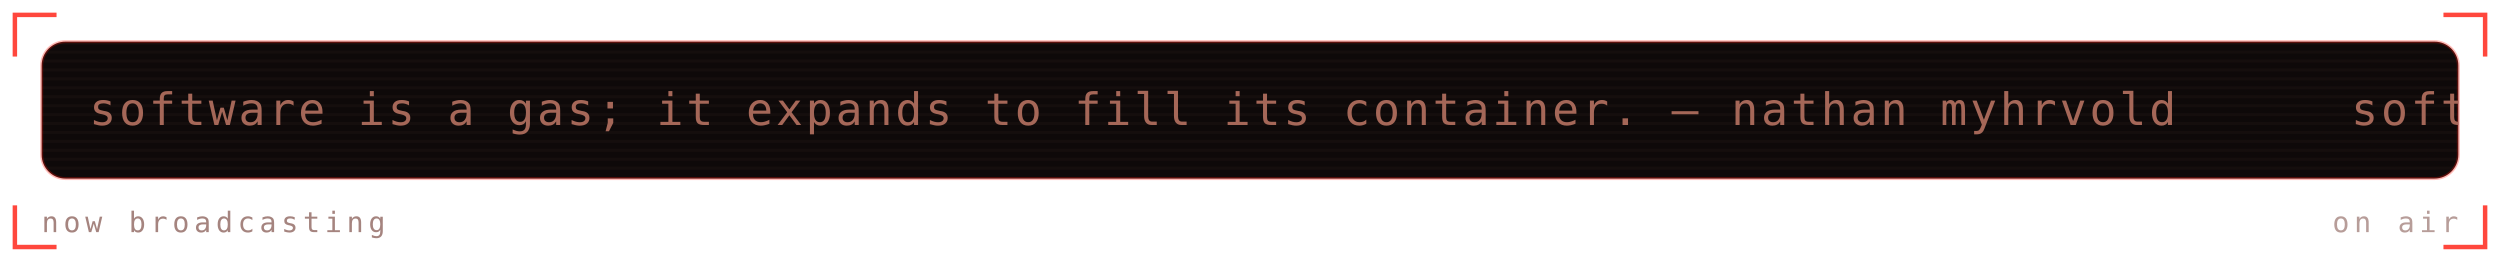
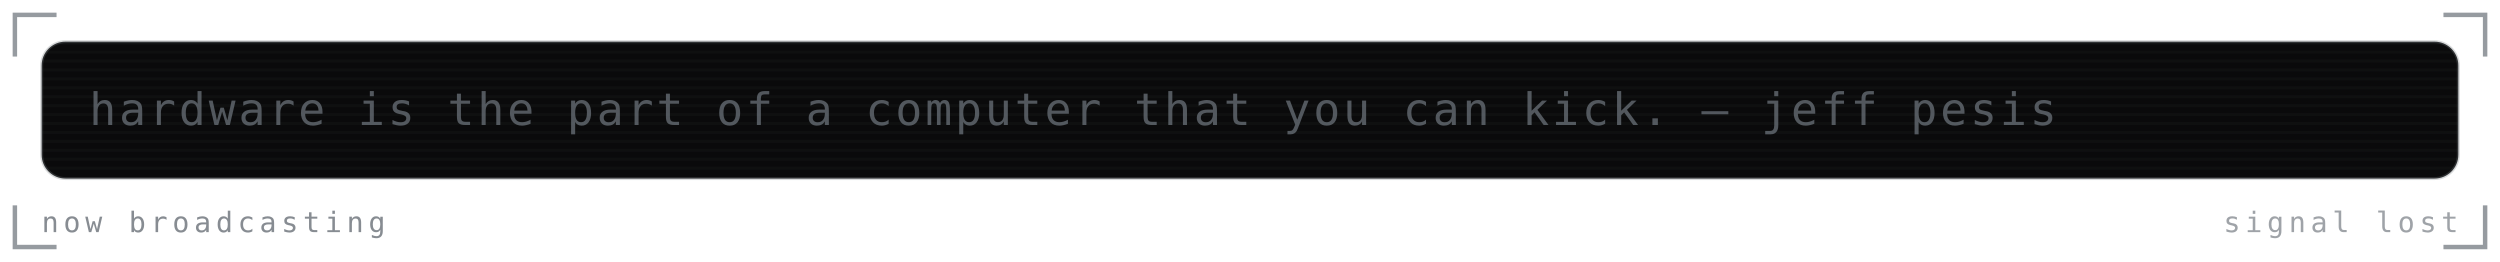
<svg xmlns="http://www.w3.org/2000/svg" viewBox="0 0 840 88" width="840" height="88" role="img" aria-labelledby="mrqt mrqd">
  <defs>
    <linearGradient id="mrqbg" x1="0" y1="0" x2="1" y2="1">
-       <stop offset="0" stop-color="#1f1312" />
-       <stop offset="1" stop-color="#0e0909" />
+       <stop offset="0" stop-color="#141417" />
+       <stop offset="1" stop-color="#0a0a0b" />
    </linearGradient>
  </defs>
  <style>
    .mono{font-family:ui-monospace,SFMono-Regular,Menlo,Consolas,"DejaVu Sans Mono",monospace}
-     .lbl{font-size:9.5px;letter-spacing:1.6px;fill:#a5847f}
-     .big{font-size:31px;font-weight:700;fill:#a56758}
-     .med{font-size:15px;font-weight:700;fill:#a56758}
-     .sm{font-size:11px;fill:#a56758}
-     .dim{font-size:11px;fill:#a5847f}
+     .lbl{font-size:9.5px;letter-spacing:1.6px;fill:#878c92}
+     .big{font-size:31px;font-weight:700;fill:#707880}
+     .med{font-size:15px;font-weight:700;fill:#707880}
+     .sm{font-size:11px;fill:#707880}
+     .dim{font-size:11px;fill:#878c92}
    
-     .pulse{animation:pulse 3.4s ease-in-out infinite}
-     @keyframes pulse{0%,100%{opacity:1}50%{opacity:.62}}
-     .crt{font-size:15px;fill:#a56758;letter-spacing:1px}
-     .caret{animation:blip 1s steps(1) infinite}
-     @keyframes blip{0%,49%{opacity:1}50%,100%{opacity:0}}
-     .flicker{animation:flick 4.5s ease-in-out infinite}
-     @keyframes flick{0%,96%,100%{opacity:1}97%{opacity:.82}98%{opacity:.94}}
+     .crt{font-size:15px;fill:#707880;letter-spacing:1px}
+     
</style>
-   <path d="M5 19V5H19M821 5H835V19M835 69V83H821M19 83H5V69" fill="none" stroke="#ff190d" stroke-width="1.5" stroke-opacity="0.8" />
-   <g class="flicker">
-     <rect x="14" y="14" width="812" height="46" rx="8" fill="#0e0909" stroke="#ff190d" stroke-opacity="0.3" />
+   <path d="M5 19V5H19M821 5H835V19M835 69V83H821M19 83H5V69" fill="none" stroke="#7c8288" stroke-width="1.5" stroke-opacity="0.8" />
+   <g>
+     <rect x="14" y="14" width="812" height="46" rx="8" fill="#0a0a0b" stroke="#7c8288" stroke-opacity="0.3" />
    <defs>
      <clipPath id="mqpanel">
        <rect x="14" y="14" width="812" height="46" rx="8" />
      </clipPath>
    </defs>
    <g clip-path="url(#mqpanel)">
      <g transform="translate(14 14)">
-         <rect x="0" y="0" width="812" height="1" fill="#a56758" opacity="0.05" />
-         <rect x="0" y="3" width="812" height="1" fill="#a56758" opacity="0.05" />
-         <rect x="0" y="6" width="812" height="1" fill="#a56758" opacity="0.05" />
-         <rect x="0" y="9" width="812" height="1" fill="#a56758" opacity="0.05" />
-         <rect x="0" y="12" width="812" height="1" fill="#a56758" opacity="0.05" />
-         <rect x="0" y="15" width="812" height="1" fill="#a56758" opacity="0.05" />
-         <rect x="0" y="18" width="812" height="1" fill="#a56758" opacity="0.05" />
-         <rect x="0" y="21" width="812" height="1" fill="#a56758" opacity="0.05" />
-         <rect x="0" y="24" width="812" height="1" fill="#a56758" opacity="0.05" />
-         <rect x="0" y="27" width="812" height="1" fill="#a56758" opacity="0.05" />
-         <rect x="0" y="30" width="812" height="1" fill="#a56758" opacity="0.05" />
-         <rect x="0" y="33" width="812" height="1" fill="#a56758" opacity="0.05" />
-         <rect x="0" y="36" width="812" height="1" fill="#a56758" opacity="0.05" />
-         <rect x="0" y="39" width="812" height="1" fill="#a56758" opacity="0.05" />
-         <rect x="0" y="42" width="812" height="1" fill="#a56758" opacity="0.05" />
+         <rect x="0" y="0" width="812" height="1" fill="#707880" opacity="0.05" />
+         <rect x="0" y="3" width="812" height="1" fill="#707880" opacity="0.05" />
+         <rect x="0" y="6" width="812" height="1" fill="#707880" opacity="0.05" />
+         <rect x="0" y="9" width="812" height="1" fill="#707880" opacity="0.05" />
+         <rect x="0" y="12" width="812" height="1" fill="#707880" opacity="0.05" />
+         <rect x="0" y="15" width="812" height="1" fill="#707880" opacity="0.05" />
+         <rect x="0" y="18" width="812" height="1" fill="#707880" opacity="0.05" />
+         <rect x="0" y="21" width="812" height="1" fill="#707880" opacity="0.05" />
+         <rect x="0" y="24" width="812" height="1" fill="#707880" opacity="0.05" />
+         <rect x="0" y="27" width="812" height="1" fill="#707880" opacity="0.05" />
+         <rect x="0" y="30" width="812" height="1" fill="#707880" opacity="0.05" />
+         <rect x="0" y="33" width="812" height="1" fill="#707880" opacity="0.05" />
+         <rect x="0" y="36" width="812" height="1" fill="#707880" opacity="0.05" />
+         <rect x="0" y="39" width="812" height="1" fill="#707880" opacity="0.05" />
+         <rect x="0" y="42" width="812" height="1" fill="#707880" opacity="0.05" />
        <g transform="translate(16 0)">
-           <g>
-             <animateTransform attributeName="transform" type="translate" from="0 0" to="-760 0" dur="18s" repeatCount="indefinite" />
-             <text class="mono crt" x="0" y="28">software is a gas; it expands to fill its container. — nathan myhrvold</text>
-             <text class="mono crt" x="760" y="28">software is a gas; it expands to fill its container. — nathan myhrvold</text>
-             <text class="mono crt" x="1520" y="28">software is a gas; it expands to fill its container. — nathan myhrvold</text>
-             <text class="mono crt" x="2280" y="28">software is a gas; it expands to fill its container. — nathan myhrvold</text>
-           </g>
+           <text class="mono crt" x="0" y="28" opacity="0.7">hardware is the part of a computer that you can kick. — jeff pesis</text>
        </g>
      </g>
    </g>
    <text class="mono lbl" x="14" y="78">now broadcasting</text>
-     <text class="mono lbl" x="826" y="78" text-anchor="end" opacity="0.8" fill="#ff190d">on air</text>
+     <text class="mono lbl" x="826" y="78" text-anchor="end" opacity="0.8" fill="#7c8288">signal lost</text>
  </g>
</svg>
